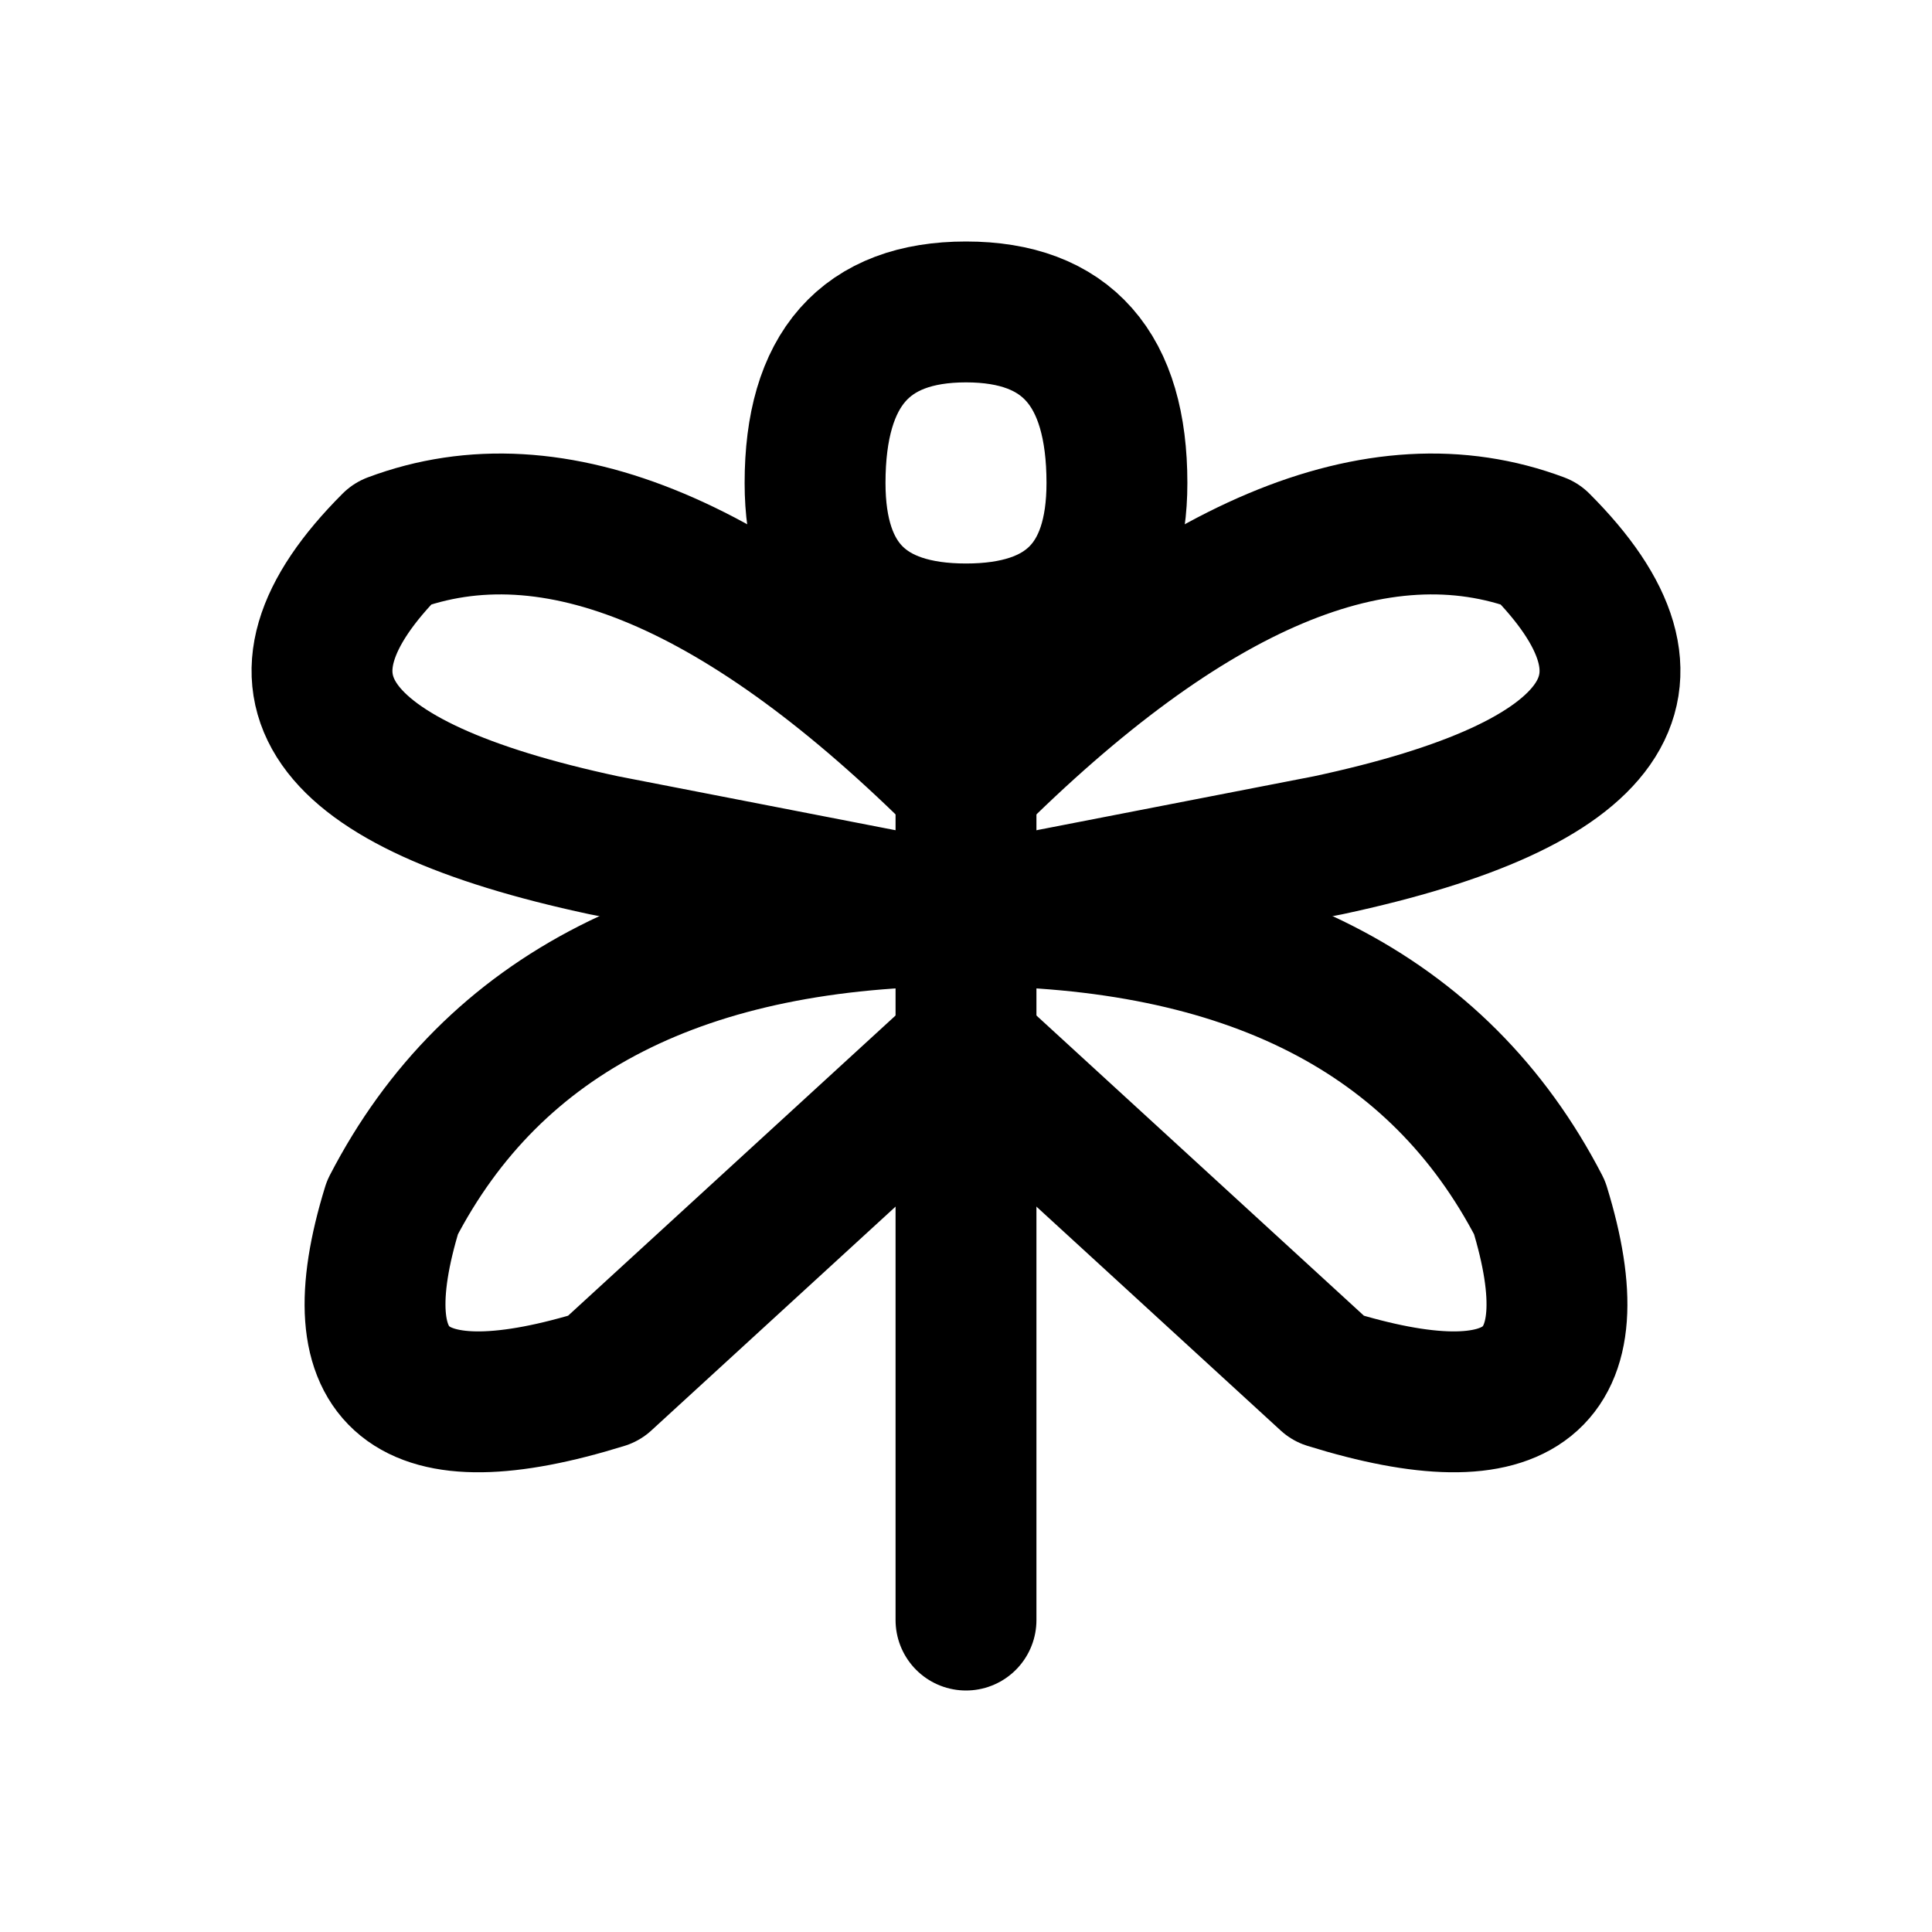
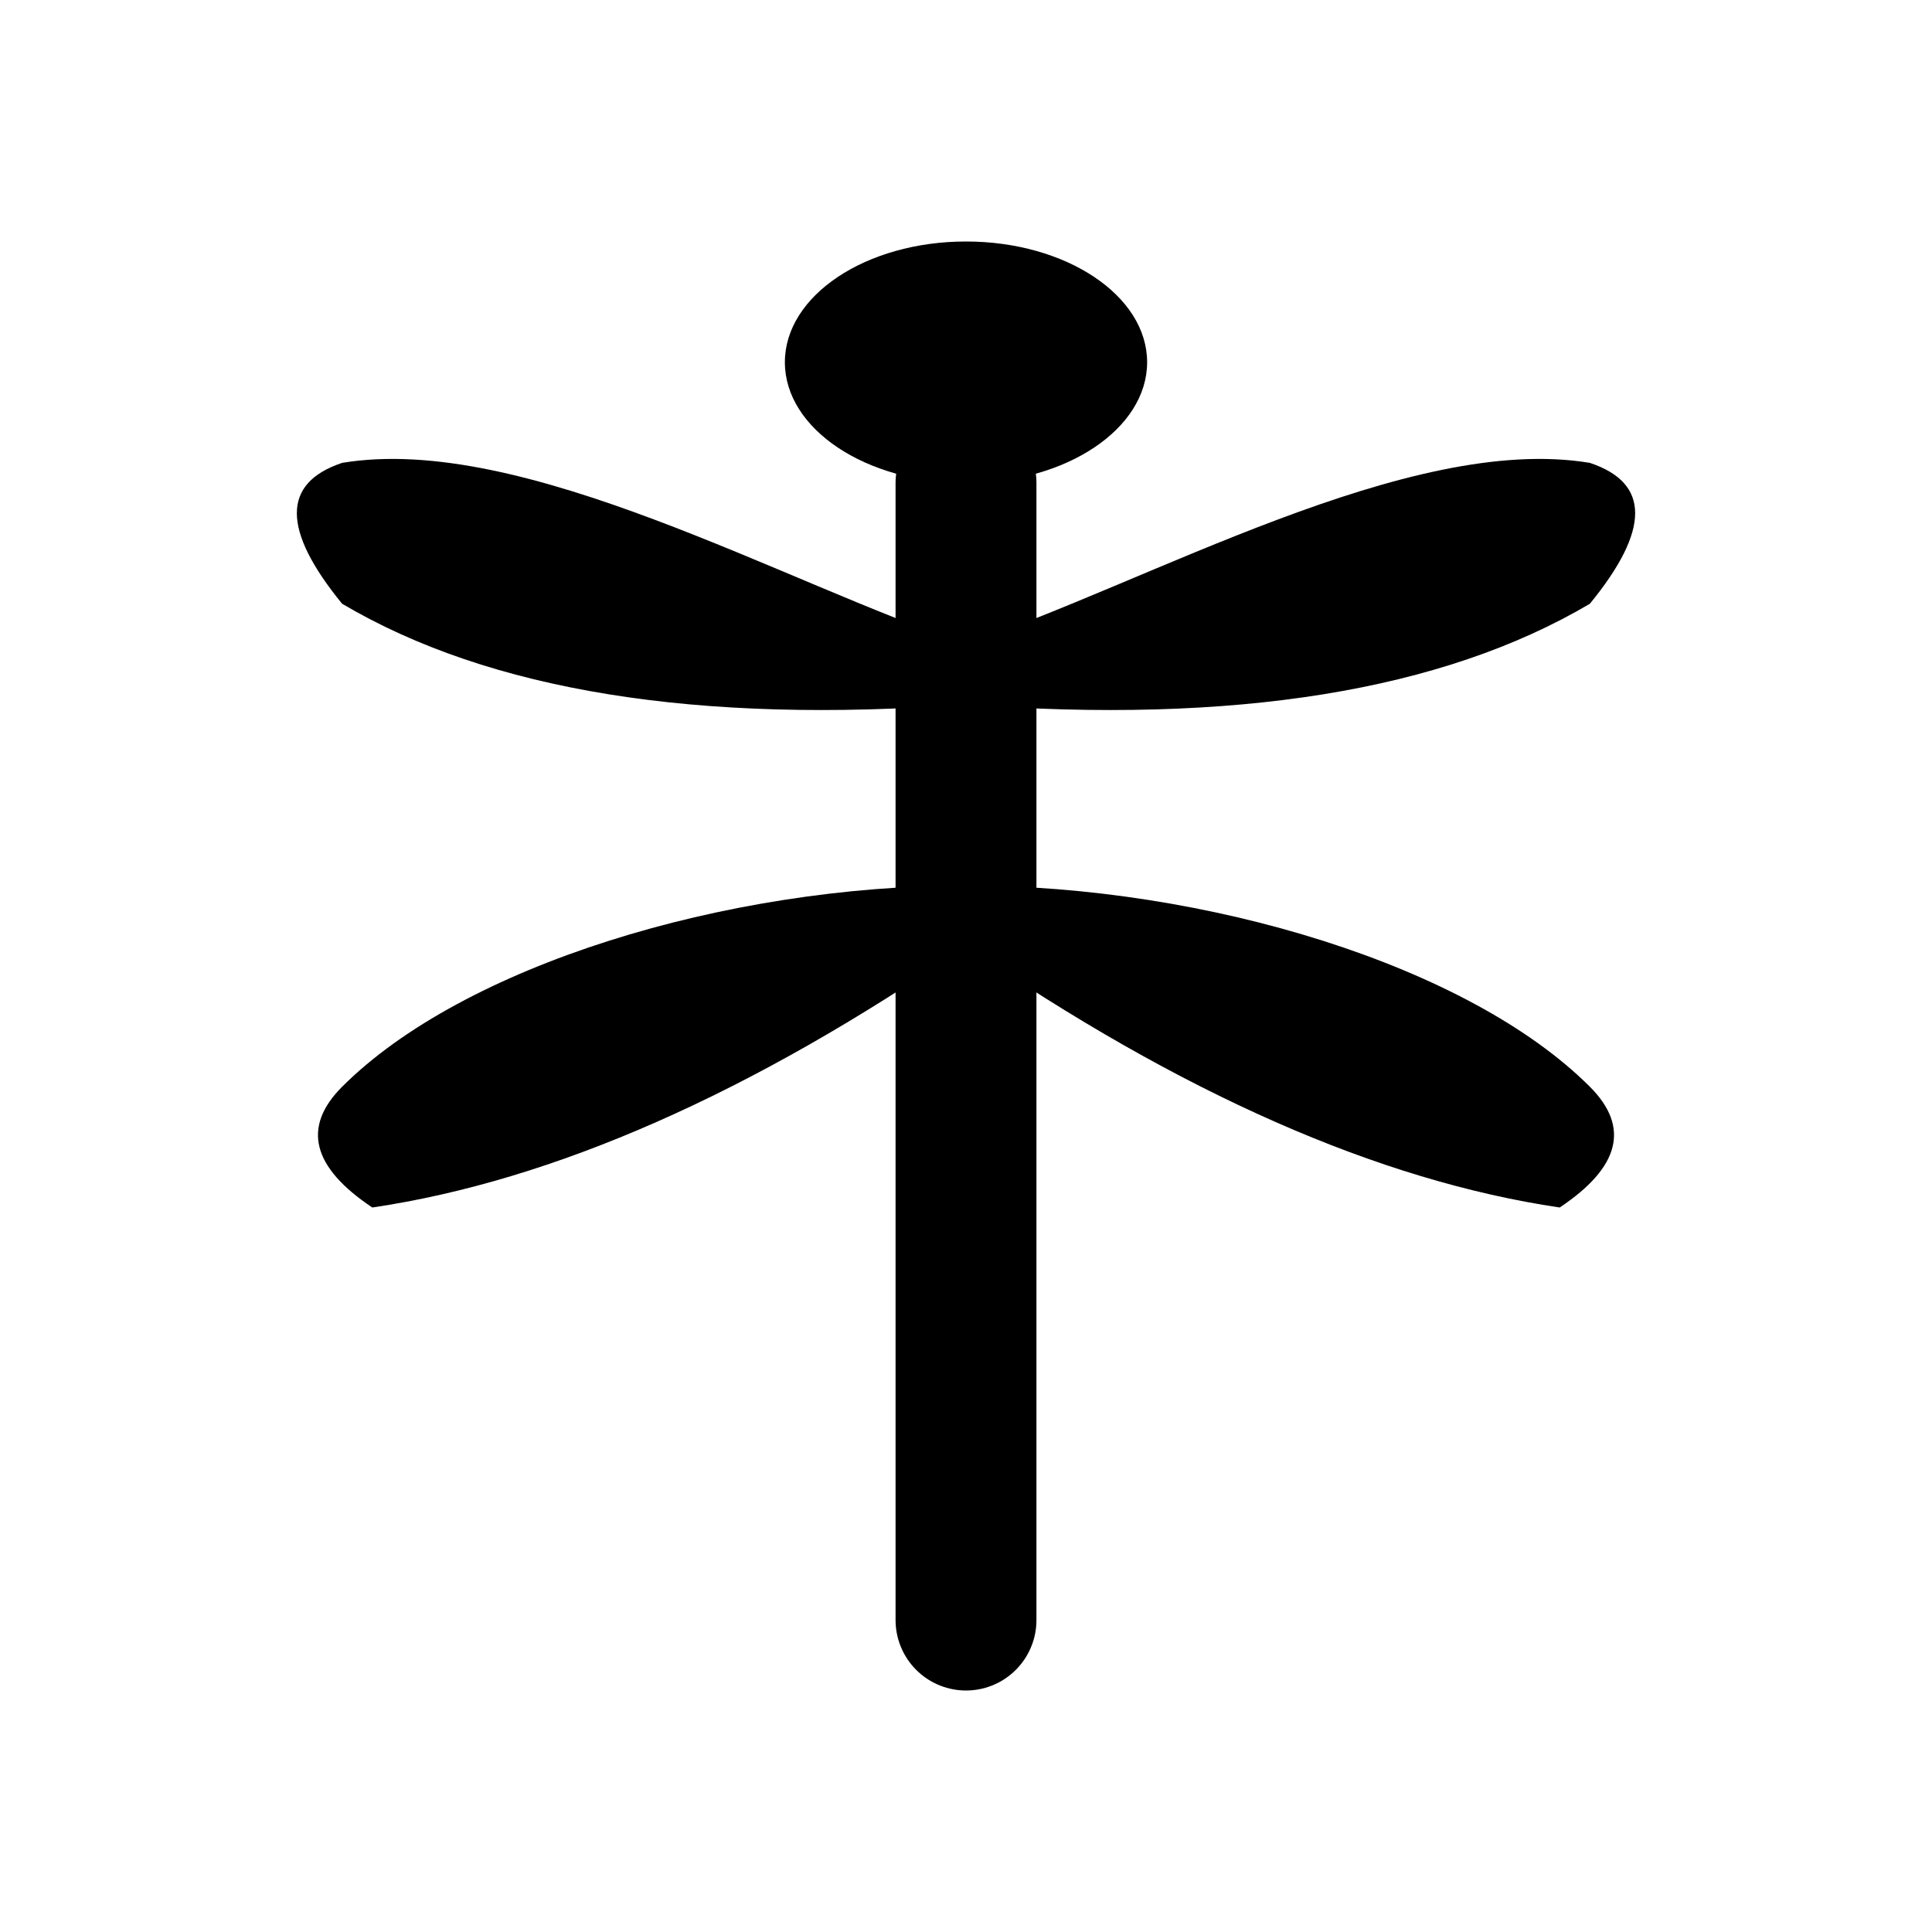
<svg xmlns="http://www.w3.org/2000/svg" width="24" height="24" viewBox="0 0 24 24" fill="none" stroke="currentColor" stroke-width="1.75" stroke-linecap="round" stroke-linejoin="round" aria-hidden="true" focusable="false">
-   <path d="M12 7.875V20.125M10.125 6Q10.125 3.875 12 3.875 13.875 3.875 13.875 6 13.875 7.875 12 7.875 10.125 7.875 10.125 6Z" />
-   <path d="M12 9.75Q7.875 5.625 4.875 6.75 2.25 9.375 7.5 10.5L12 11.375M12 9.75Q16.125 5.625 19.125 6.75 21.75 9.375 16.5 10.5L12 11.375" />
-   <path d="M12 11.375Q6.75 11.375 4.875 15 3.875 18.25 7.5 17.125L12 13M12 11.375Q17.25 11.375 19.125 15 20.125 18.25 16.5 17.125L12 13" />
+   <path d="M9.75 4.5A2.25 1.5 0 1 1 14.25 4.5A2.25 1.5 0 1 1 9.75 4.5Z" fill="currentColor" stroke="none" />
+   <path d="M12 6V20.125" />
+   <path d="M12 8C9.75 7.25 6.5 5.375 4.25 5.75Q3.125 6.125 4.25 7.5Q7 9.125 12 8.75Z" fill="currentColor" stroke="none" />
+   <path d="M12 8C14.25 7.25 17.5 5.375 19.75 5.75Q20.875 6.125 19.75 7.5 17 9.125 12 8.75Z" fill="currentColor" stroke="none" />
+   <path d="M12 11C9 11 5.75 12 4.25 13.5Q3.5 14.25 4.625 15Q8 14.5 12 11.75Z" fill="currentColor" stroke="none" />
+   <path d="M12 11C15 11 18.25 12 19.75 13.5Q20.5 14.25 19.375 15 16 14.5 12 11.75Z" fill="currentColor" stroke="none" />
</svg>
